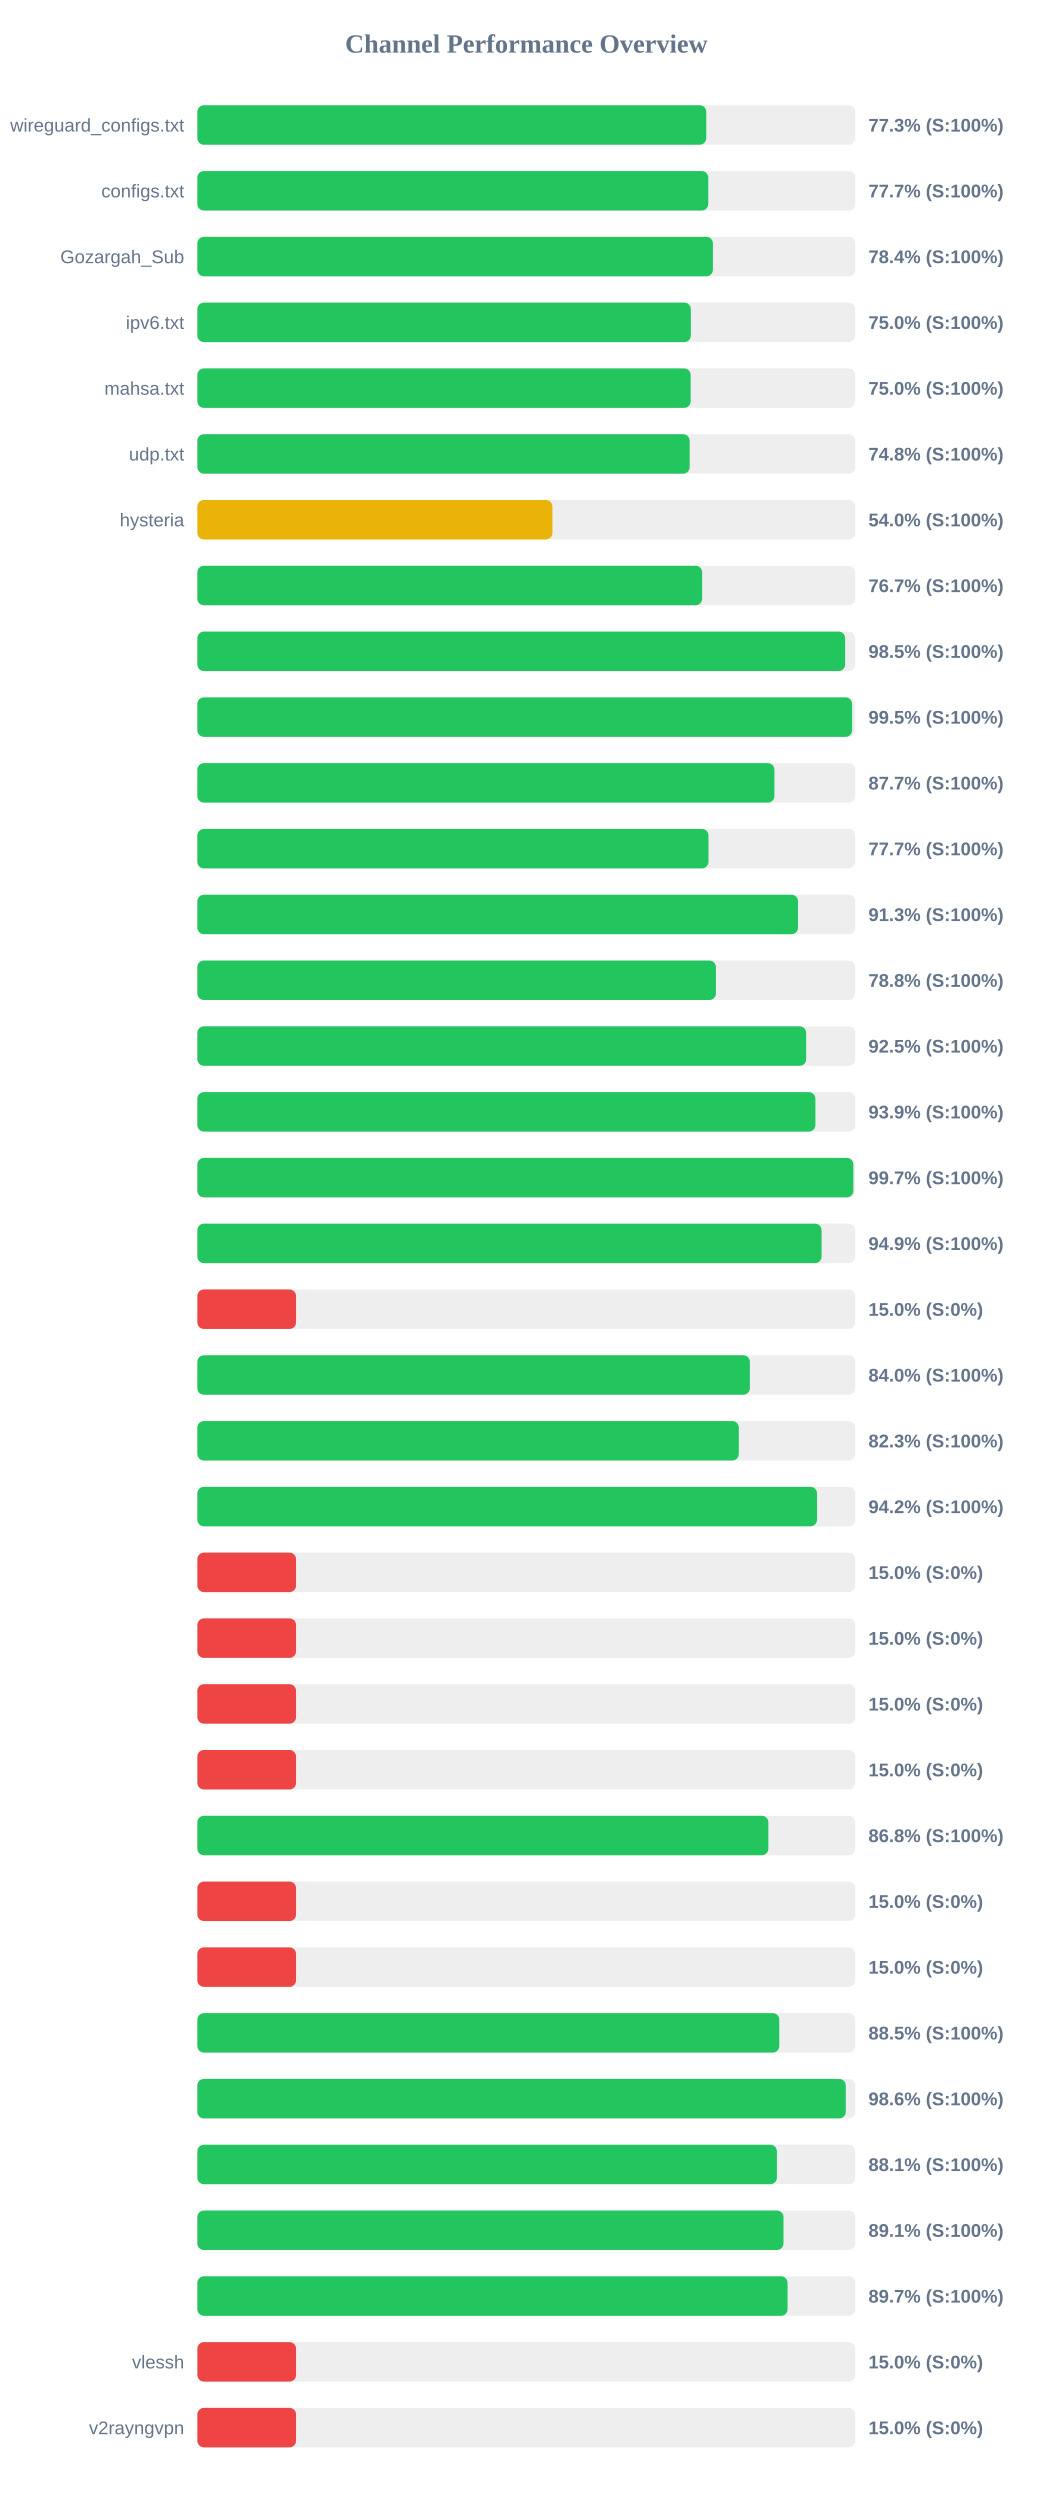
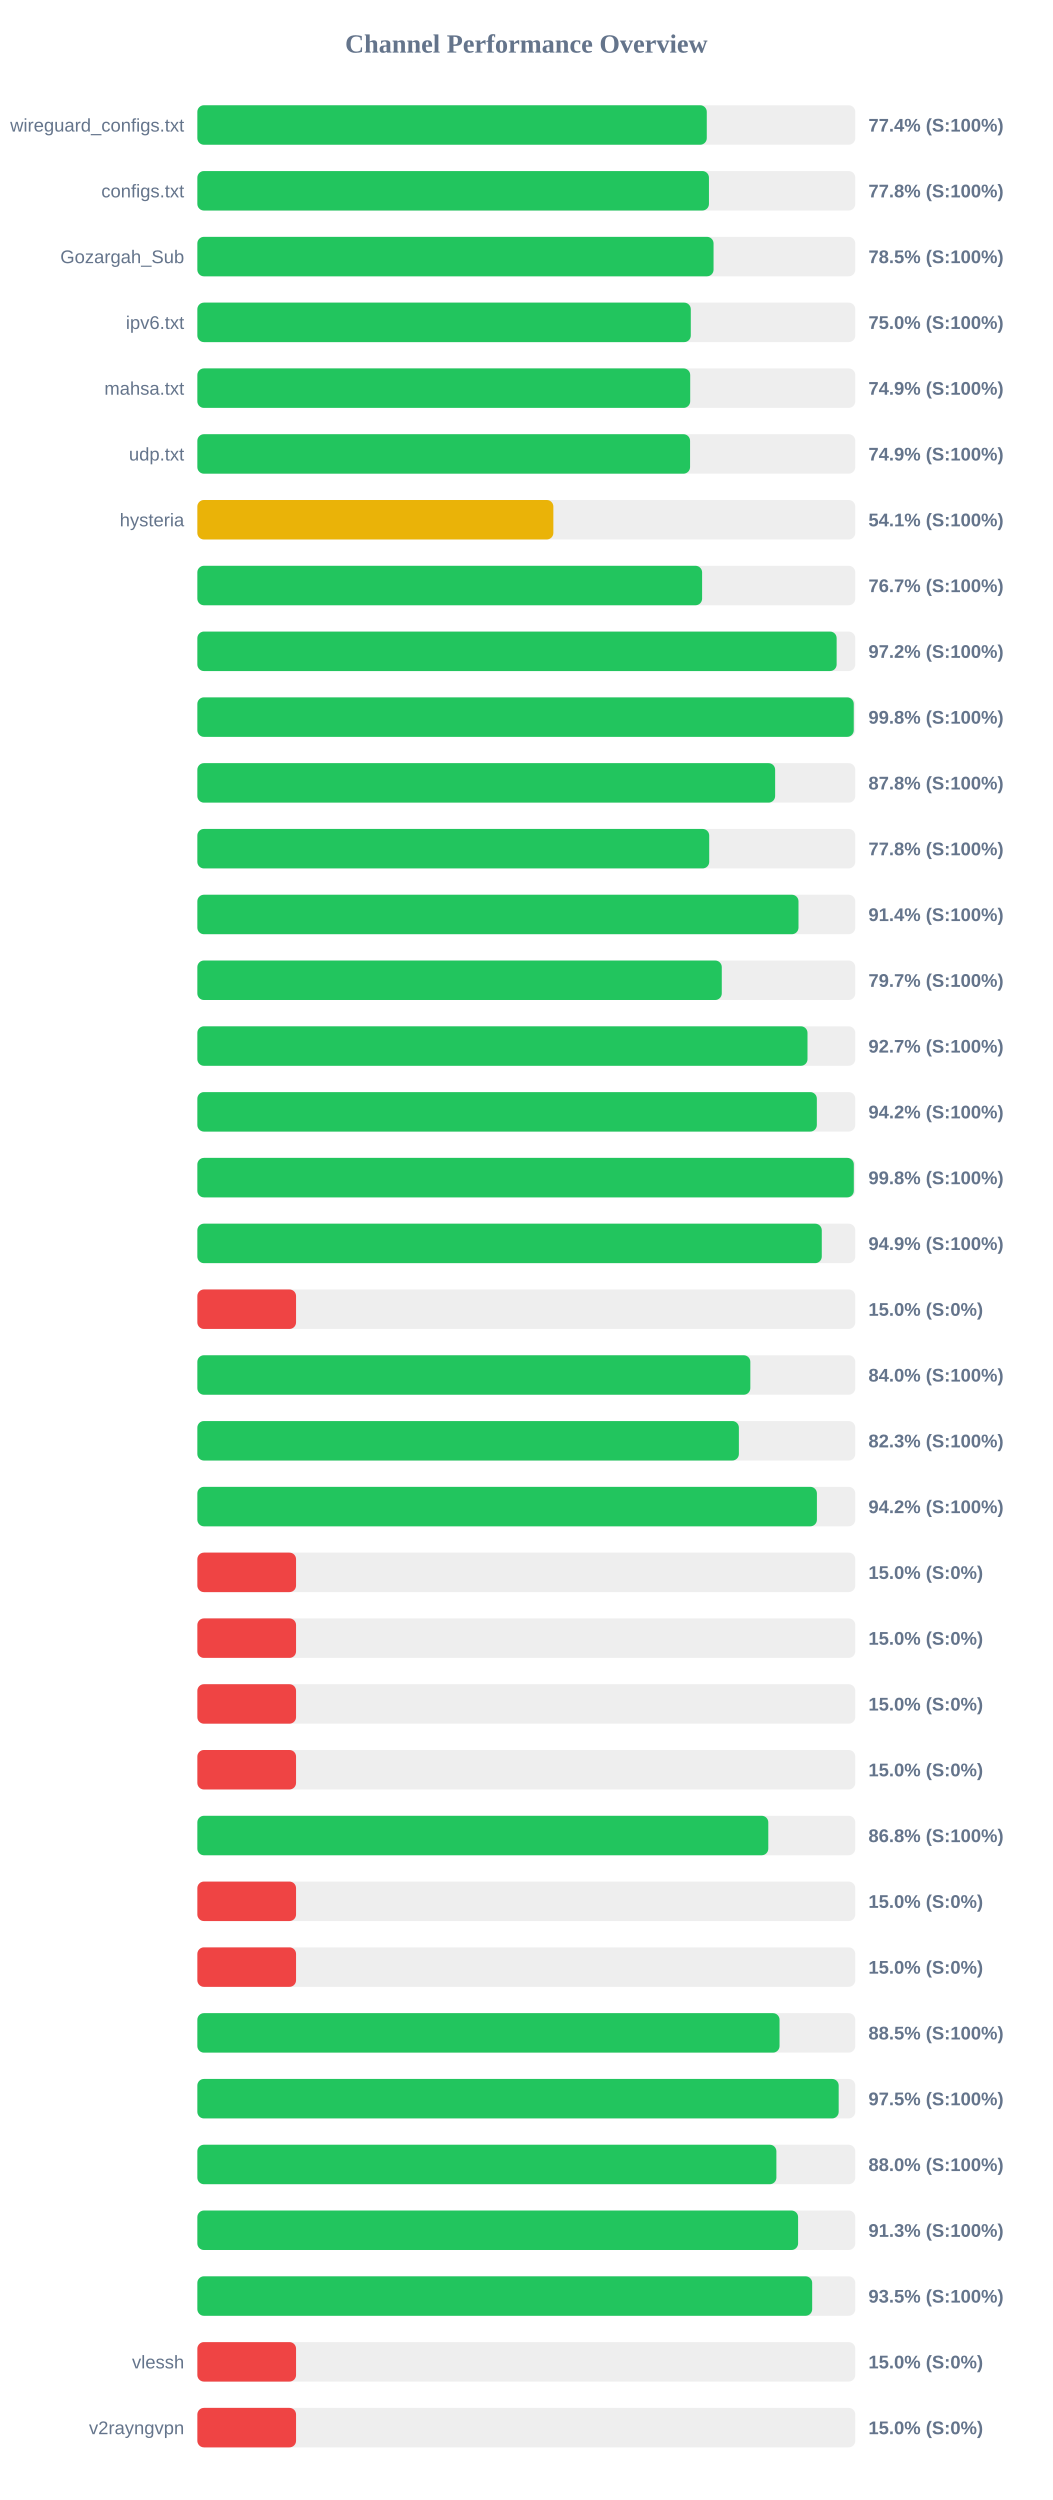
<svg xmlns="http://www.w3.org/2000/svg" width="800" height="1900" version="1.1">
  <style>
        .row { font: 14px Arial; fill: #64748b; }
        .score { font: bold 14px Arial; fill: #64748b; }
    </style>
  <text x="400" y="40" text-anchor="middle" font-size="20px" font-weight="bold" fill="#64748b">Channel Performance Overview</text>
  <rect x="150" y="80" width="500" height="30" fill="#eee" rx="5" />
-   <rect x="150" y="80" width="386.75" height="30" fill="#22c55e" rx="5" />
+   <rect x="150" y="80" width="387.15" height="30" fill="#22c55e" rx="5" />
  <text x="140" y="100" text-anchor="end" class="row">wireguard_configs.txt</text>
-   <text x="660" y="100" text-anchor="start" class="score">77.3% (S:100%)</text>
+   <text x="660" y="100" text-anchor="start" class="score">77.4% (S:100%)</text>
  <rect x="150" y="130" width="500" height="30" fill="#eee" rx="5" />
-   <rect x="150" y="130" width="388.3" height="30" fill="#22c55e" rx="5" />
+   <rect x="150" y="130" width="388.8" height="30" fill="#22c55e" rx="5" />
  <text x="140" y="150" text-anchor="end" class="row">configs.txt</text>
-   <text x="660" y="150" text-anchor="start" class="score">77.7% (S:100%)</text>
+   <text x="660" y="150" text-anchor="start" class="score">77.8% (S:100%)</text>
  <rect x="150" y="180" width="500" height="30" fill="#eee" rx="5" />
-   <rect x="150" y="180" width="391.8" height="30" fill="#22c55e" rx="5" />
+   <rect x="150" y="180" width="392.3" height="30" fill="#22c55e" rx="5" />
  <text x="140" y="200" text-anchor="end" class="row">Gozargah_Sub</text>
-   <text x="660" y="200" text-anchor="start" class="score">78.4% (S:100%)</text>
+   <text x="660" y="200" text-anchor="start" class="score">78.5% (S:100%)</text>
  <rect x="150" y="230" width="500" height="30" fill="#eee" rx="5" />
-   <rect x="150" y="230" width="375.05" height="30" fill="#22c55e" rx="5" />
+   <rect x="150" y="230" width="375.0" height="30" fill="#22c55e" rx="5" />
  <text x="140" y="250" text-anchor="end" class="row">ipv6.txt</text>
  <text x="660" y="250" text-anchor="start" class="score">75.0% (S:100%)</text>
  <rect x="150" y="280" width="500" height="30" fill="#eee" rx="5" />
-   <rect x="150" y="280" width="374.9" height="30" fill="#22c55e" rx="5" />
+   <rect x="150" y="280" width="374.55" height="30" fill="#22c55e" rx="5" />
  <text x="140" y="300" text-anchor="end" class="row">mahsa.txt</text>
-   <text x="660" y="300" text-anchor="start" class="score">75.0% (S:100%)</text>
+   <text x="660" y="300" text-anchor="start" class="score">74.9% (S:100%)</text>
  <rect x="150" y="330" width="500" height="30" fill="#eee" rx="5" />
-   <rect x="150" y="330" width="374.15" height="30" fill="#22c55e" rx="5" />
+   <rect x="150" y="330" width="374.45" height="30" fill="#22c55e" rx="5" />
  <text x="140" y="350" text-anchor="end" class="row">udp.txt</text>
-   <text x="660" y="350" text-anchor="start" class="score">74.8% (S:100%)</text>
+   <text x="660" y="350" text-anchor="start" class="score">74.9% (S:100%)</text>
  <rect x="150" y="380" width="500" height="30" fill="#eee" rx="5" />
-   <rect x="150" y="380" width="269.85" height="30" fill="#eab308" rx="5" />
+   <rect x="150" y="380" width="270.55" height="30" fill="#eab308" rx="5" />
  <text x="140" y="400" text-anchor="end" class="row">hysteria</text>
-   <text x="660" y="400" text-anchor="start" class="score">54.0% (S:100%)</text>
+   <text x="660" y="400" text-anchor="start" class="score">54.1% (S:100%)</text>
  <rect x="150" y="430" width="500" height="30" fill="#eee" rx="5" />
-   <rect x="150" y="430" width="383.65" height="30" fill="#22c55e" rx="5" />
+   <rect x="150" y="430" width="383.6" height="30" fill="#22c55e" rx="5" />
  <text x="140" y="450" text-anchor="end" class="row" />
  <text x="660" y="450" text-anchor="start" class="score">76.7% (S:100%)</text>
  <rect x="150" y="480" width="500" height="30" fill="#eee" rx="5" />
-   <rect x="150" y="480" width="492.3" height="30" fill="#22c55e" rx="5" />
+   <rect x="150" y="480" width="485.85" height="30" fill="#22c55e" rx="5" />
  <text x="140" y="500" text-anchor="end" class="row" />
-   <text x="660" y="500" text-anchor="start" class="score">98.5% (S:100%)</text>
+   <text x="660" y="500" text-anchor="start" class="score">97.2% (S:100%)</text>
  <rect x="150" y="530" width="500" height="30" fill="#eee" rx="5" />
-   <rect x="150" y="530" width="497.6" height="30" fill="#22c55e" rx="5" />
+   <rect x="150" y="530" width="498.85" height="30" fill="#22c55e" rx="5" />
  <text x="140" y="550" text-anchor="end" class="row" />
-   <text x="660" y="550" text-anchor="start" class="score">99.5% (S:100%)</text>
+   <text x="660" y="550" text-anchor="start" class="score">99.8% (S:100%)</text>
  <rect x="150" y="580" width="500" height="30" fill="#eee" rx="5" />
-   <rect x="150" y="580" width="438.55" height="30" fill="#22c55e" rx="5" />
+   <rect x="150" y="580" width="439.1" height="30" fill="#22c55e" rx="5" />
  <text x="140" y="600" text-anchor="end" class="row" />
-   <text x="660" y="600" text-anchor="start" class="score">87.7% (S:100%)</text>
+   <text x="660" y="600" text-anchor="start" class="score">87.8% (S:100%)</text>
  <rect x="150" y="630" width="500" height="30" fill="#eee" rx="5" />
-   <rect x="150" y="630" width="388.45" height="30" fill="#22c55e" rx="5" />
+   <rect x="150" y="630" width="389.0" height="30" fill="#22c55e" rx="5" />
  <text x="140" y="650" text-anchor="end" class="row" />
-   <text x="660" y="650" text-anchor="start" class="score">77.7% (S:100%)</text>
+   <text x="660" y="650" text-anchor="start" class="score">77.8% (S:100%)</text>
  <rect x="150" y="680" width="500" height="30" fill="#eee" rx="5" />
-   <rect x="150" y="680" width="456.5" height="30" fill="#22c55e" rx="5" />
+   <rect x="150" y="680" width="456.85" height="30" fill="#22c55e" rx="5" />
  <text x="140" y="700" text-anchor="end" class="row" />
-   <text x="660" y="700" text-anchor="start" class="score">91.3% (S:100%)</text>
+   <text x="660" y="700" text-anchor="start" class="score">91.4% (S:100%)</text>
  <rect x="150" y="730" width="500" height="30" fill="#eee" rx="5" />
-   <rect x="150" y="730" width="394.1" height="30" fill="#22c55e" rx="5" />
+   <rect x="150" y="730" width="398.55" height="30" fill="#22c55e" rx="5" />
  <text x="140" y="750" text-anchor="end" class="row" />
-   <text x="660" y="750" text-anchor="start" class="score">78.8% (S:100%)</text>
+   <text x="660" y="750" text-anchor="start" class="score">79.7% (S:100%)</text>
  <rect x="150" y="780" width="500" height="30" fill="#eee" rx="5" />
-   <rect x="150" y="780" width="462.7" height="30" fill="#22c55e" rx="5" />
+   <rect x="150" y="780" width="463.7" height="30" fill="#22c55e" rx="5" />
  <text x="140" y="800" text-anchor="end" class="row" />
-   <text x="660" y="800" text-anchor="start" class="score">92.5% (S:100%)</text>
+   <text x="660" y="800" text-anchor="start" class="score">92.7% (S:100%)</text>
  <rect x="150" y="830" width="500" height="30" fill="#eee" rx="5" />
-   <rect x="150" y="830" width="469.7" height="30" fill="#22c55e" rx="5" />
+   <rect x="150" y="830" width="470.8" height="30" fill="#22c55e" rx="5" />
  <text x="140" y="850" text-anchor="end" class="row" />
-   <text x="660" y="850" text-anchor="start" class="score">93.9% (S:100%)</text>
+   <text x="660" y="850" text-anchor="start" class="score">94.2% (S:100%)</text>
  <rect x="150" y="880" width="500" height="30" fill="#eee" rx="5" />
-   <rect x="150" y="880" width="498.55" height="30" fill="#22c55e" rx="5" />
+   <rect x="150" y="880" width="498.9" height="30" fill="#22c55e" rx="5" />
  <text x="140" y="900" text-anchor="end" class="row" />
-   <text x="660" y="900" text-anchor="start" class="score">99.7% (S:100%)</text>
+   <text x="660" y="900" text-anchor="start" class="score">99.8% (S:100%)</text>
  <rect x="150" y="930" width="500" height="30" fill="#eee" rx="5" />
-   <rect x="150" y="930" width="474.4" height="30" fill="#22c55e" rx="5" />
+   <rect x="150" y="930" width="474.55" height="30" fill="#22c55e" rx="5" />
  <text x="140" y="950" text-anchor="end" class="row" />
  <text x="660" y="950" text-anchor="start" class="score">94.9% (S:100%)</text>
  <rect x="150" y="980" width="500" height="30" fill="#eee" rx="5" />
  <rect x="150" y="980" width="75.0" height="30" fill="#ef4444" rx="5" />
  <text x="140" y="1000" text-anchor="end" class="row" />
  <text x="660" y="1000" text-anchor="start" class="score">15.0% (S:0%)</text>
  <rect x="150" y="1030" width="500" height="30" fill="#eee" rx="5" />
-   <rect x="150" y="1030" width="419.9" height="30" fill="#22c55e" rx="5" />
+   <rect x="150" y="1030" width="420.25" height="30" fill="#22c55e" rx="5" />
  <text x="140" y="1050" text-anchor="end" class="row" />
  <text x="660" y="1050" text-anchor="start" class="score">84.0% (S:100%)</text>
  <rect x="150" y="1080" width="500" height="30" fill="#eee" rx="5" />
-   <rect x="150" y="1080" width="411.5" height="30" fill="#22c55e" rx="5" />
+   <rect x="150" y="1080" width="411.55" height="30" fill="#22c55e" rx="5" />
  <text x="140" y="1100" text-anchor="end" class="row" />
  <text x="660" y="1100" text-anchor="start" class="score">82.3% (S:100%)</text>
  <rect x="150" y="1130" width="500" height="30" fill="#eee" rx="5" />
-   <rect x="150" y="1130" width="470.95" height="30" fill="#22c55e" rx="5" />
+   <rect x="150" y="1130" width="470.85" height="30" fill="#22c55e" rx="5" />
  <text x="140" y="1150" text-anchor="end" class="row" />
  <text x="660" y="1150" text-anchor="start" class="score">94.2% (S:100%)</text>
  <rect x="150" y="1180" width="500" height="30" fill="#eee" rx="5" />
  <rect x="150" y="1180" width="75.0" height="30" fill="#ef4444" rx="5" />
  <text x="140" y="1200" text-anchor="end" class="row" />
  <text x="660" y="1200" text-anchor="start" class="score">15.0% (S:0%)</text>
  <rect x="150" y="1230" width="500" height="30" fill="#eee" rx="5" />
  <rect x="150" y="1230" width="75.0" height="30" fill="#ef4444" rx="5" />
  <text x="140" y="1250" text-anchor="end" class="row" />
  <text x="660" y="1250" text-anchor="start" class="score">15.0% (S:0%)</text>
  <rect x="150" y="1280" width="500" height="30" fill="#eee" rx="5" />
  <rect x="150" y="1280" width="75.0" height="30" fill="#ef4444" rx="5" />
  <text x="140" y="1300" text-anchor="end" class="row" />
  <text x="660" y="1300" text-anchor="start" class="score">15.0% (S:0%)</text>
  <rect x="150" y="1330" width="500" height="30" fill="#eee" rx="5" />
  <rect x="150" y="1330" width="75.0" height="30" fill="#ef4444" rx="5" />
  <text x="140" y="1350" text-anchor="end" class="row" />
  <text x="660" y="1350" text-anchor="start" class="score">15.0% (S:0%)</text>
  <rect x="150" y="1380" width="500" height="30" fill="#eee" rx="5" />
-   <rect x="150" y="1380" width="433.95" height="30" fill="#22c55e" rx="5" />
+   <rect x="150" y="1380" width="433.9" height="30" fill="#22c55e" rx="5" />
  <text x="140" y="1400" text-anchor="end" class="row" />
  <text x="660" y="1400" text-anchor="start" class="score">86.8% (S:100%)</text>
  <rect x="150" y="1430" width="500" height="30" fill="#eee" rx="5" />
  <rect x="150" y="1430" width="75.0" height="30" fill="#ef4444" rx="5" />
  <text x="140" y="1450" text-anchor="end" class="row" />
  <text x="660" y="1450" text-anchor="start" class="score">15.0% (S:0%)</text>
  <rect x="150" y="1480" width="500" height="30" fill="#eee" rx="5" />
  <rect x="150" y="1480" width="75.0" height="30" fill="#ef4444" rx="5" />
  <text x="140" y="1500" text-anchor="end" class="row" />
  <text x="660" y="1500" text-anchor="start" class="score">15.0% (S:0%)</text>
  <rect x="150" y="1530" width="500" height="30" fill="#eee" rx="5" />
-   <rect x="150" y="1530" width="442.25" height="30" fill="#22c55e" rx="5" />
+   <rect x="150" y="1530" width="442.45" height="30" fill="#22c55e" rx="5" />
  <text x="140" y="1550" text-anchor="end" class="row" />
  <text x="660" y="1550" text-anchor="start" class="score">88.5% (S:100%)</text>
  <rect x="150" y="1580" width="500" height="30" fill="#eee" rx="5" />
-   <rect x="150" y="1580" width="492.8" height="30" fill="#22c55e" rx="5" />
+   <rect x="150" y="1580" width="487.4" height="30" fill="#22c55e" rx="5" />
  <text x="140" y="1600" text-anchor="end" class="row" />
-   <text x="660" y="1600" text-anchor="start" class="score">98.6% (S:100%)</text>
+   <text x="660" y="1600" text-anchor="start" class="score">97.5% (S:100%)</text>
  <rect x="150" y="1630" width="500" height="30" fill="#eee" rx="5" />
-   <rect x="150" y="1630" width="440.45" height="30" fill="#22c55e" rx="5" />
+   <rect x="150" y="1630" width="440.05" height="30" fill="#22c55e" rx="5" />
  <text x="140" y="1650" text-anchor="end" class="row" />
-   <text x="660" y="1650" text-anchor="start" class="score">88.1% (S:100%)</text>
+   <text x="660" y="1650" text-anchor="start" class="score">88.0% (S:100%)</text>
  <rect x="150" y="1680" width="500" height="30" fill="#eee" rx="5" />
-   <rect x="150" y="1680" width="445.45" height="30" fill="#22c55e" rx="5" />
+   <rect x="150" y="1680" width="456.55" height="30" fill="#22c55e" rx="5" />
  <text x="140" y="1700" text-anchor="end" class="row" />
-   <text x="660" y="1700" text-anchor="start" class="score">89.1% (S:100%)</text>
+   <text x="660" y="1700" text-anchor="start" class="score">91.3% (S:100%)</text>
  <rect x="150" y="1730" width="500" height="30" fill="#eee" rx="5" />
-   <rect x="150" y="1730" width="448.55" height="30" fill="#22c55e" rx="5" />
+   <rect x="150" y="1730" width="467.25" height="30" fill="#22c55e" rx="5" />
  <text x="140" y="1750" text-anchor="end" class="row" />
-   <text x="660" y="1750" text-anchor="start" class="score">89.7% (S:100%)</text>
+   <text x="660" y="1750" text-anchor="start" class="score">93.5% (S:100%)</text>
  <rect x="150" y="1780" width="500" height="30" fill="#eee" rx="5" />
  <rect x="150" y="1780" width="75.0" height="30" fill="#ef4444" rx="5" />
  <text x="140" y="1800" text-anchor="end" class="row">vlessh</text>
  <text x="660" y="1800" text-anchor="start" class="score">15.0% (S:0%)</text>
  <rect x="150" y="1830" width="500" height="30" fill="#eee" rx="5" />
  <rect x="150" y="1830" width="75.0" height="30" fill="#ef4444" rx="5" />
  <text x="140" y="1850" text-anchor="end" class="row">v2rayngvpn</text>
  <text x="660" y="1850" text-anchor="start" class="score">15.0% (S:0%)</text>
</svg>
